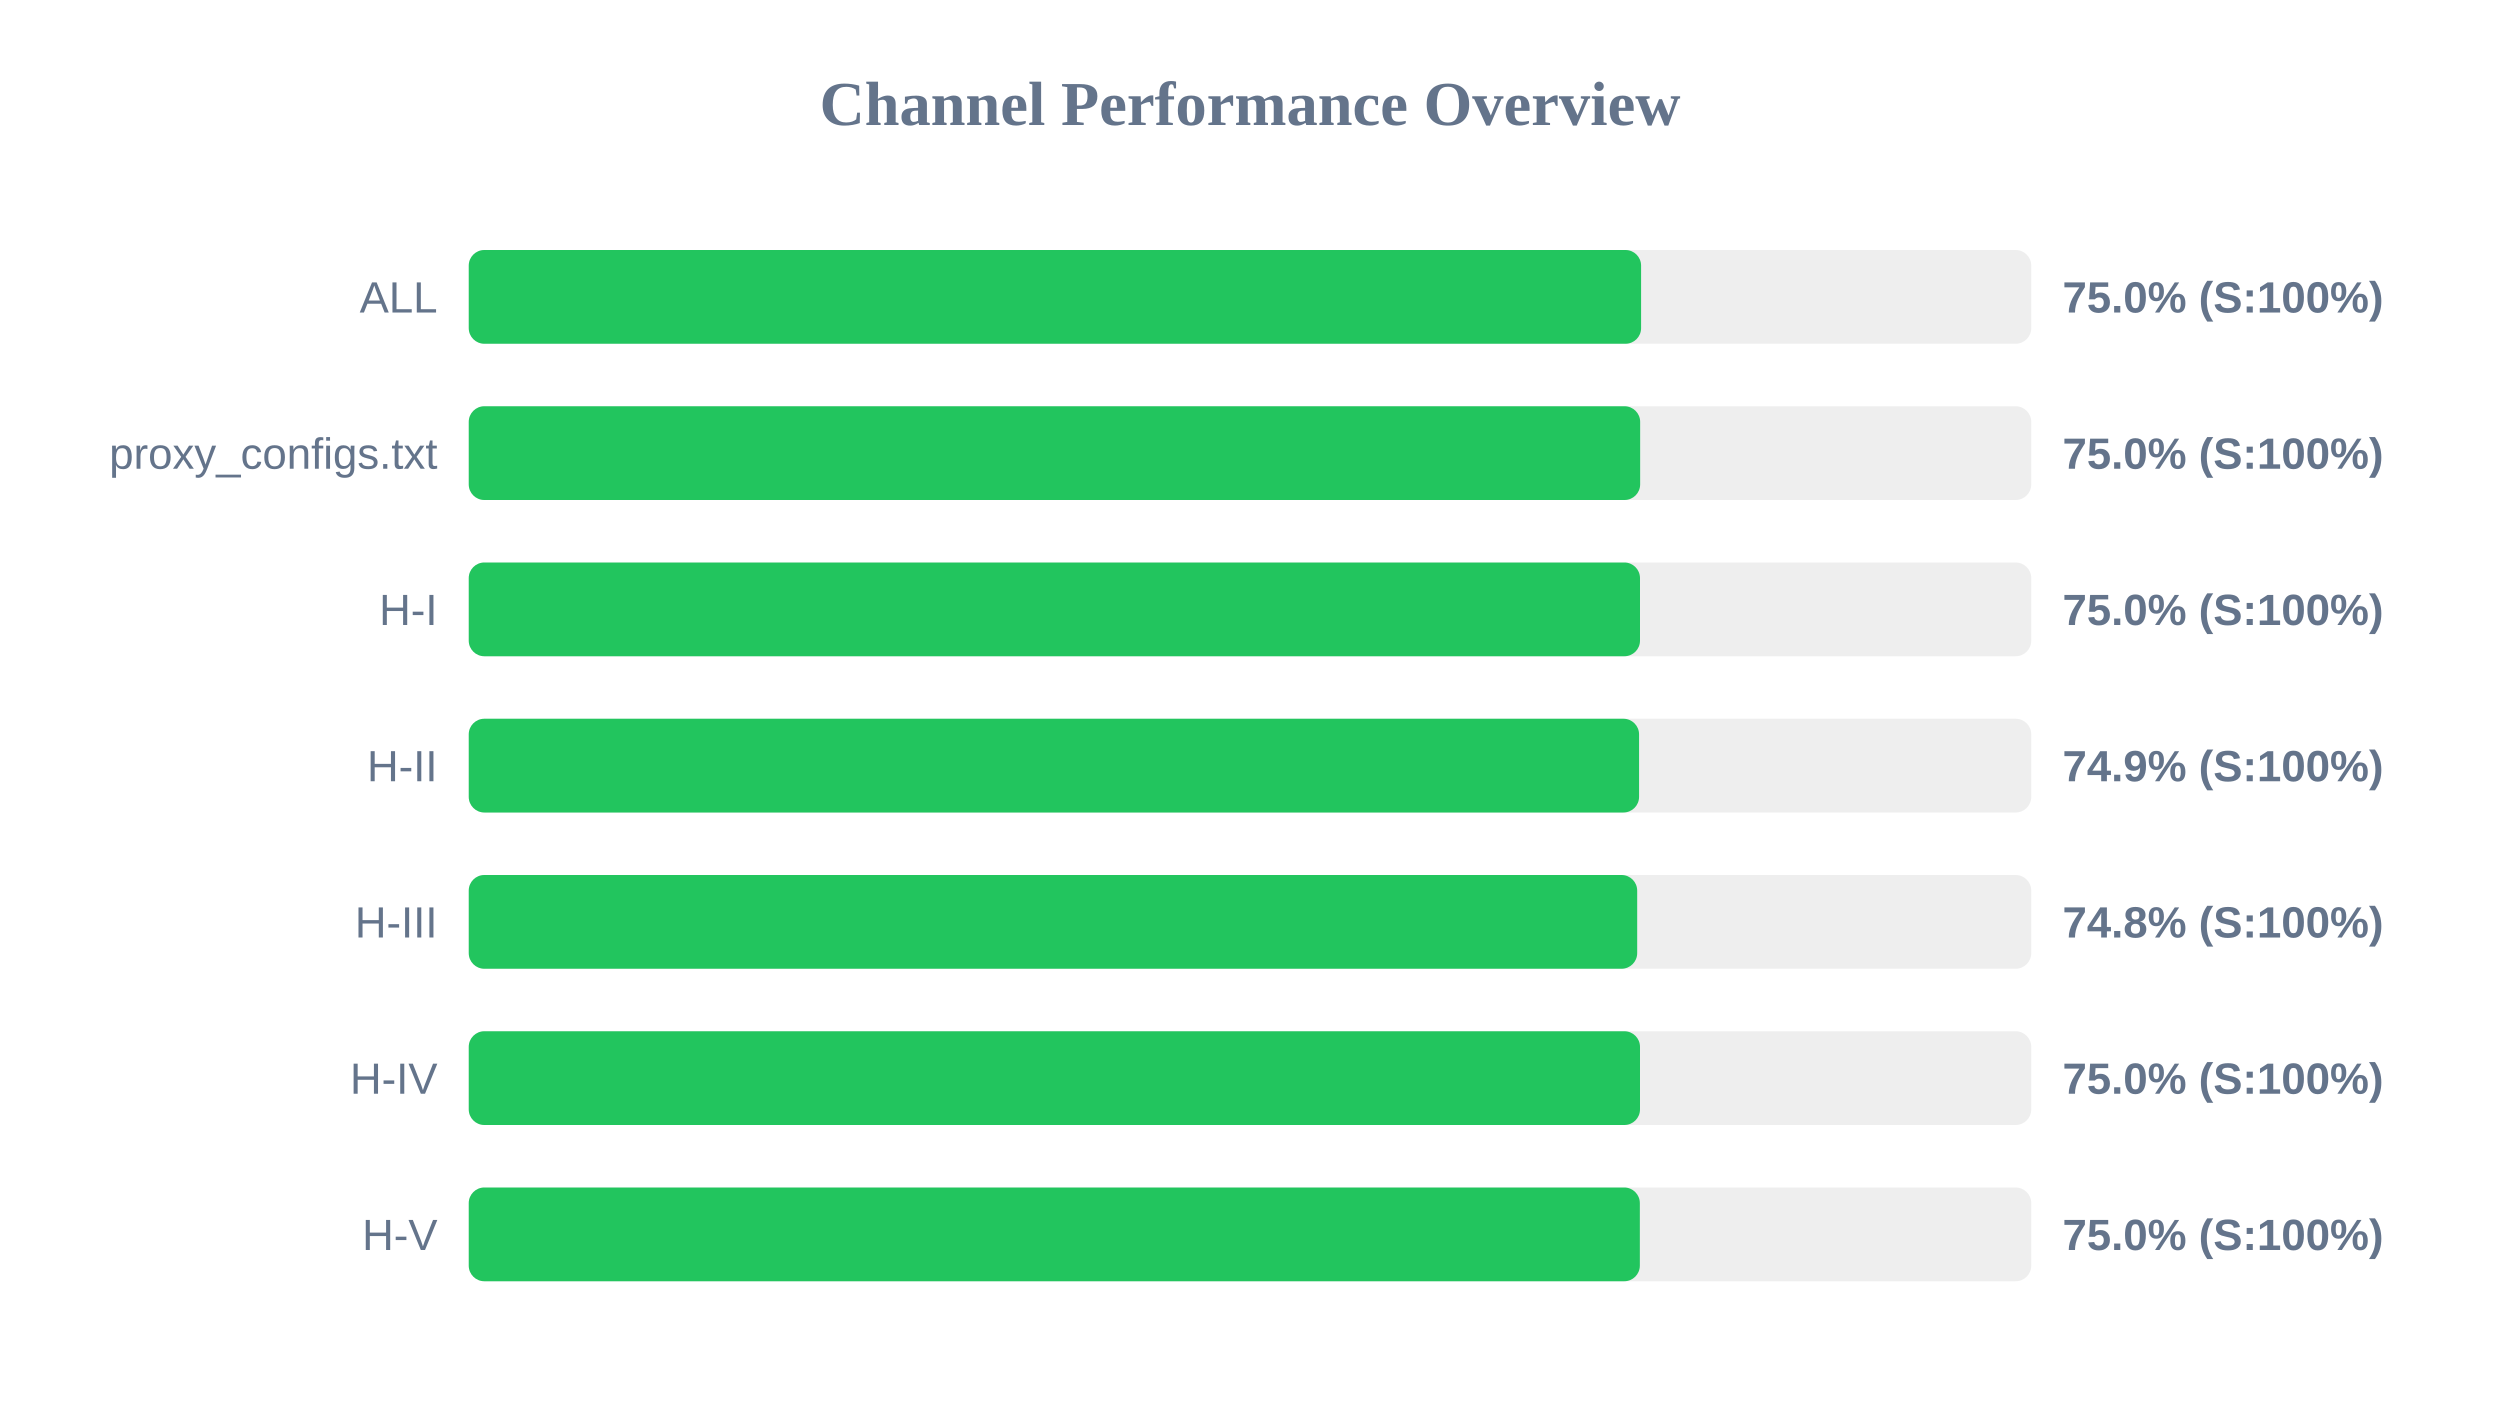
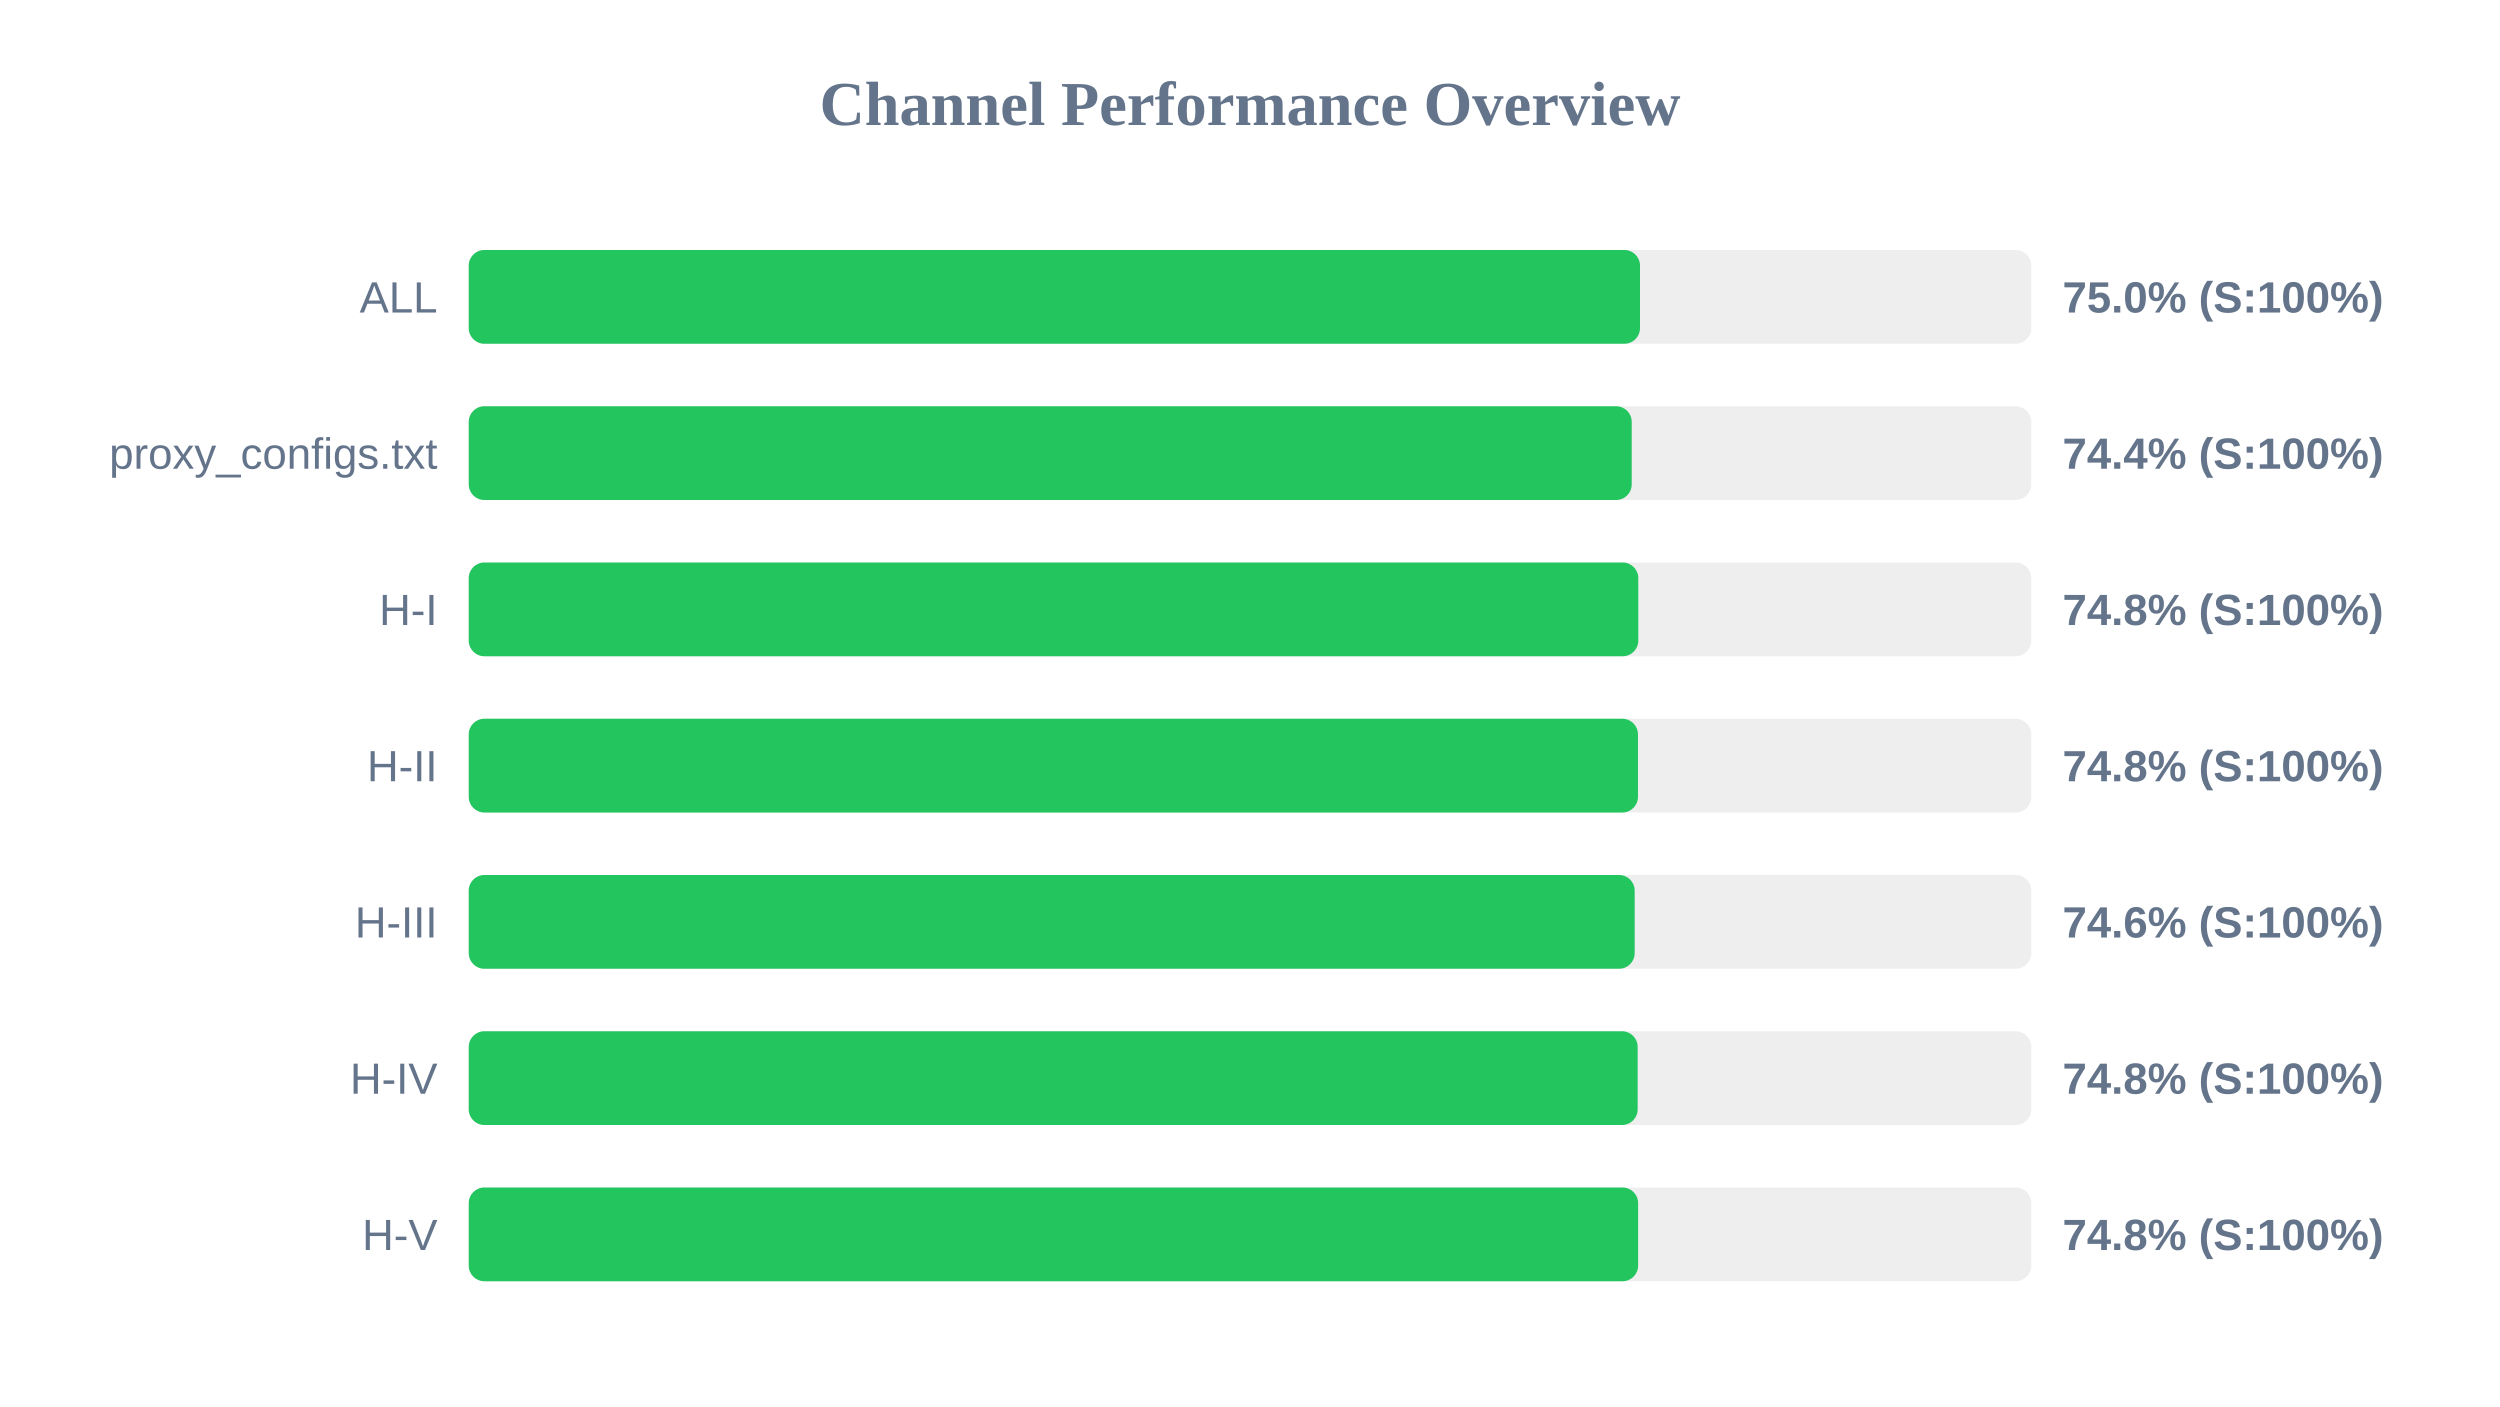
<svg xmlns="http://www.w3.org/2000/svg" width="800" height="450" version="1.1">
  <style>
        .row { font: 14px Arial; fill: #64748b; }
        .score { font: bold 14px Arial; fill: #64748b; }
    </style>
  <text x="400" y="40" text-anchor="middle" font-size="20px" font-weight="bold" fill="#64748b">Channel Performance Overview</text>
  <rect x="150" y="80" width="500" height="30" fill="#eee" rx="5" />
-   <rect x="150" y="80" width="375.15" height="30" fill="#22c55e" rx="5" />
+   <rect x="150" y="80" width="374.8" height="30" fill="#22c55e" rx="5" />
  <text x="140" y="100" text-anchor="end" class="row">ALL</text>
  <text x="660" y="100" text-anchor="start" class="score">75.0% (S:100%)</text>
  <rect x="150" y="130" width="500" height="30" fill="#eee" rx="5" />
-   <rect x="150" y="130" width="374.85" height="30" fill="#22c55e" rx="5" />
+   <rect x="150" y="130" width="372.15" height="30" fill="#22c55e" rx="5" />
  <text x="140" y="150" text-anchor="end" class="row">proxy_configs.txt</text>
-   <text x="660" y="150" text-anchor="start" class="score">75.0% (S:100%)</text>
+   <text x="660" y="150" text-anchor="start" class="score">74.4% (S:100%)</text>
  <rect x="150" y="180" width="500" height="30" fill="#eee" rx="5" />
-   <rect x="150" y="180" width="374.8" height="30" fill="#22c55e" rx="5" />
+   <rect x="150" y="180" width="374.25" height="30" fill="#22c55e" rx="5" />
  <text x="140" y="200" text-anchor="end" class="row">H-I</text>
-   <text x="660" y="200" text-anchor="start" class="score">75.0% (S:100%)</text>
+   <text x="660" y="200" text-anchor="start" class="score">74.8% (S:100%)</text>
  <rect x="150" y="230" width="500" height="30" fill="#eee" rx="5" />
-   <rect x="150" y="230" width="374.5" height="30" fill="#22c55e" rx="5" />
+   <rect x="150" y="230" width="374.15" height="30" fill="#22c55e" rx="5" />
  <text x="140" y="250" text-anchor="end" class="row">H-II</text>
-   <text x="660" y="250" text-anchor="start" class="score">74.9% (S:100%)</text>
+   <text x="660" y="250" text-anchor="start" class="score">74.8% (S:100%)</text>
  <rect x="150" y="280" width="500" height="30" fill="#eee" rx="5" />
-   <rect x="150" y="280" width="373.9" height="30" fill="#22c55e" rx="5" />
+   <rect x="150" y="280" width="373.1" height="30" fill="#22c55e" rx="5" />
  <text x="140" y="300" text-anchor="end" class="row">H-III</text>
-   <text x="660" y="300" text-anchor="start" class="score">74.8% (S:100%)</text>
+   <text x="660" y="300" text-anchor="start" class="score">74.6% (S:100%)</text>
  <rect x="150" y="330" width="500" height="30" fill="#eee" rx="5" />
-   <rect x="150" y="330" width="374.8" height="30" fill="#22c55e" rx="5" />
+   <rect x="150" y="330" width="374.05" height="30" fill="#22c55e" rx="5" />
  <text x="140" y="350" text-anchor="end" class="row">H-IV</text>
-   <text x="660" y="350" text-anchor="start" class="score">75.0% (S:100%)</text>
+   <text x="660" y="350" text-anchor="start" class="score">74.8% (S:100%)</text>
  <rect x="150" y="380" width="500" height="30" fill="#eee" rx="5" />
-   <rect x="150" y="380" width="374.75" height="30" fill="#22c55e" rx="5" />
+   <rect x="150" y="380" width="374.2" height="30" fill="#22c55e" rx="5" />
  <text x="140" y="400" text-anchor="end" class="row">H-V</text>
-   <text x="660" y="400" text-anchor="start" class="score">75.0% (S:100%)</text>
+   <text x="660" y="400" text-anchor="start" class="score">74.8% (S:100%)</text>
</svg>
